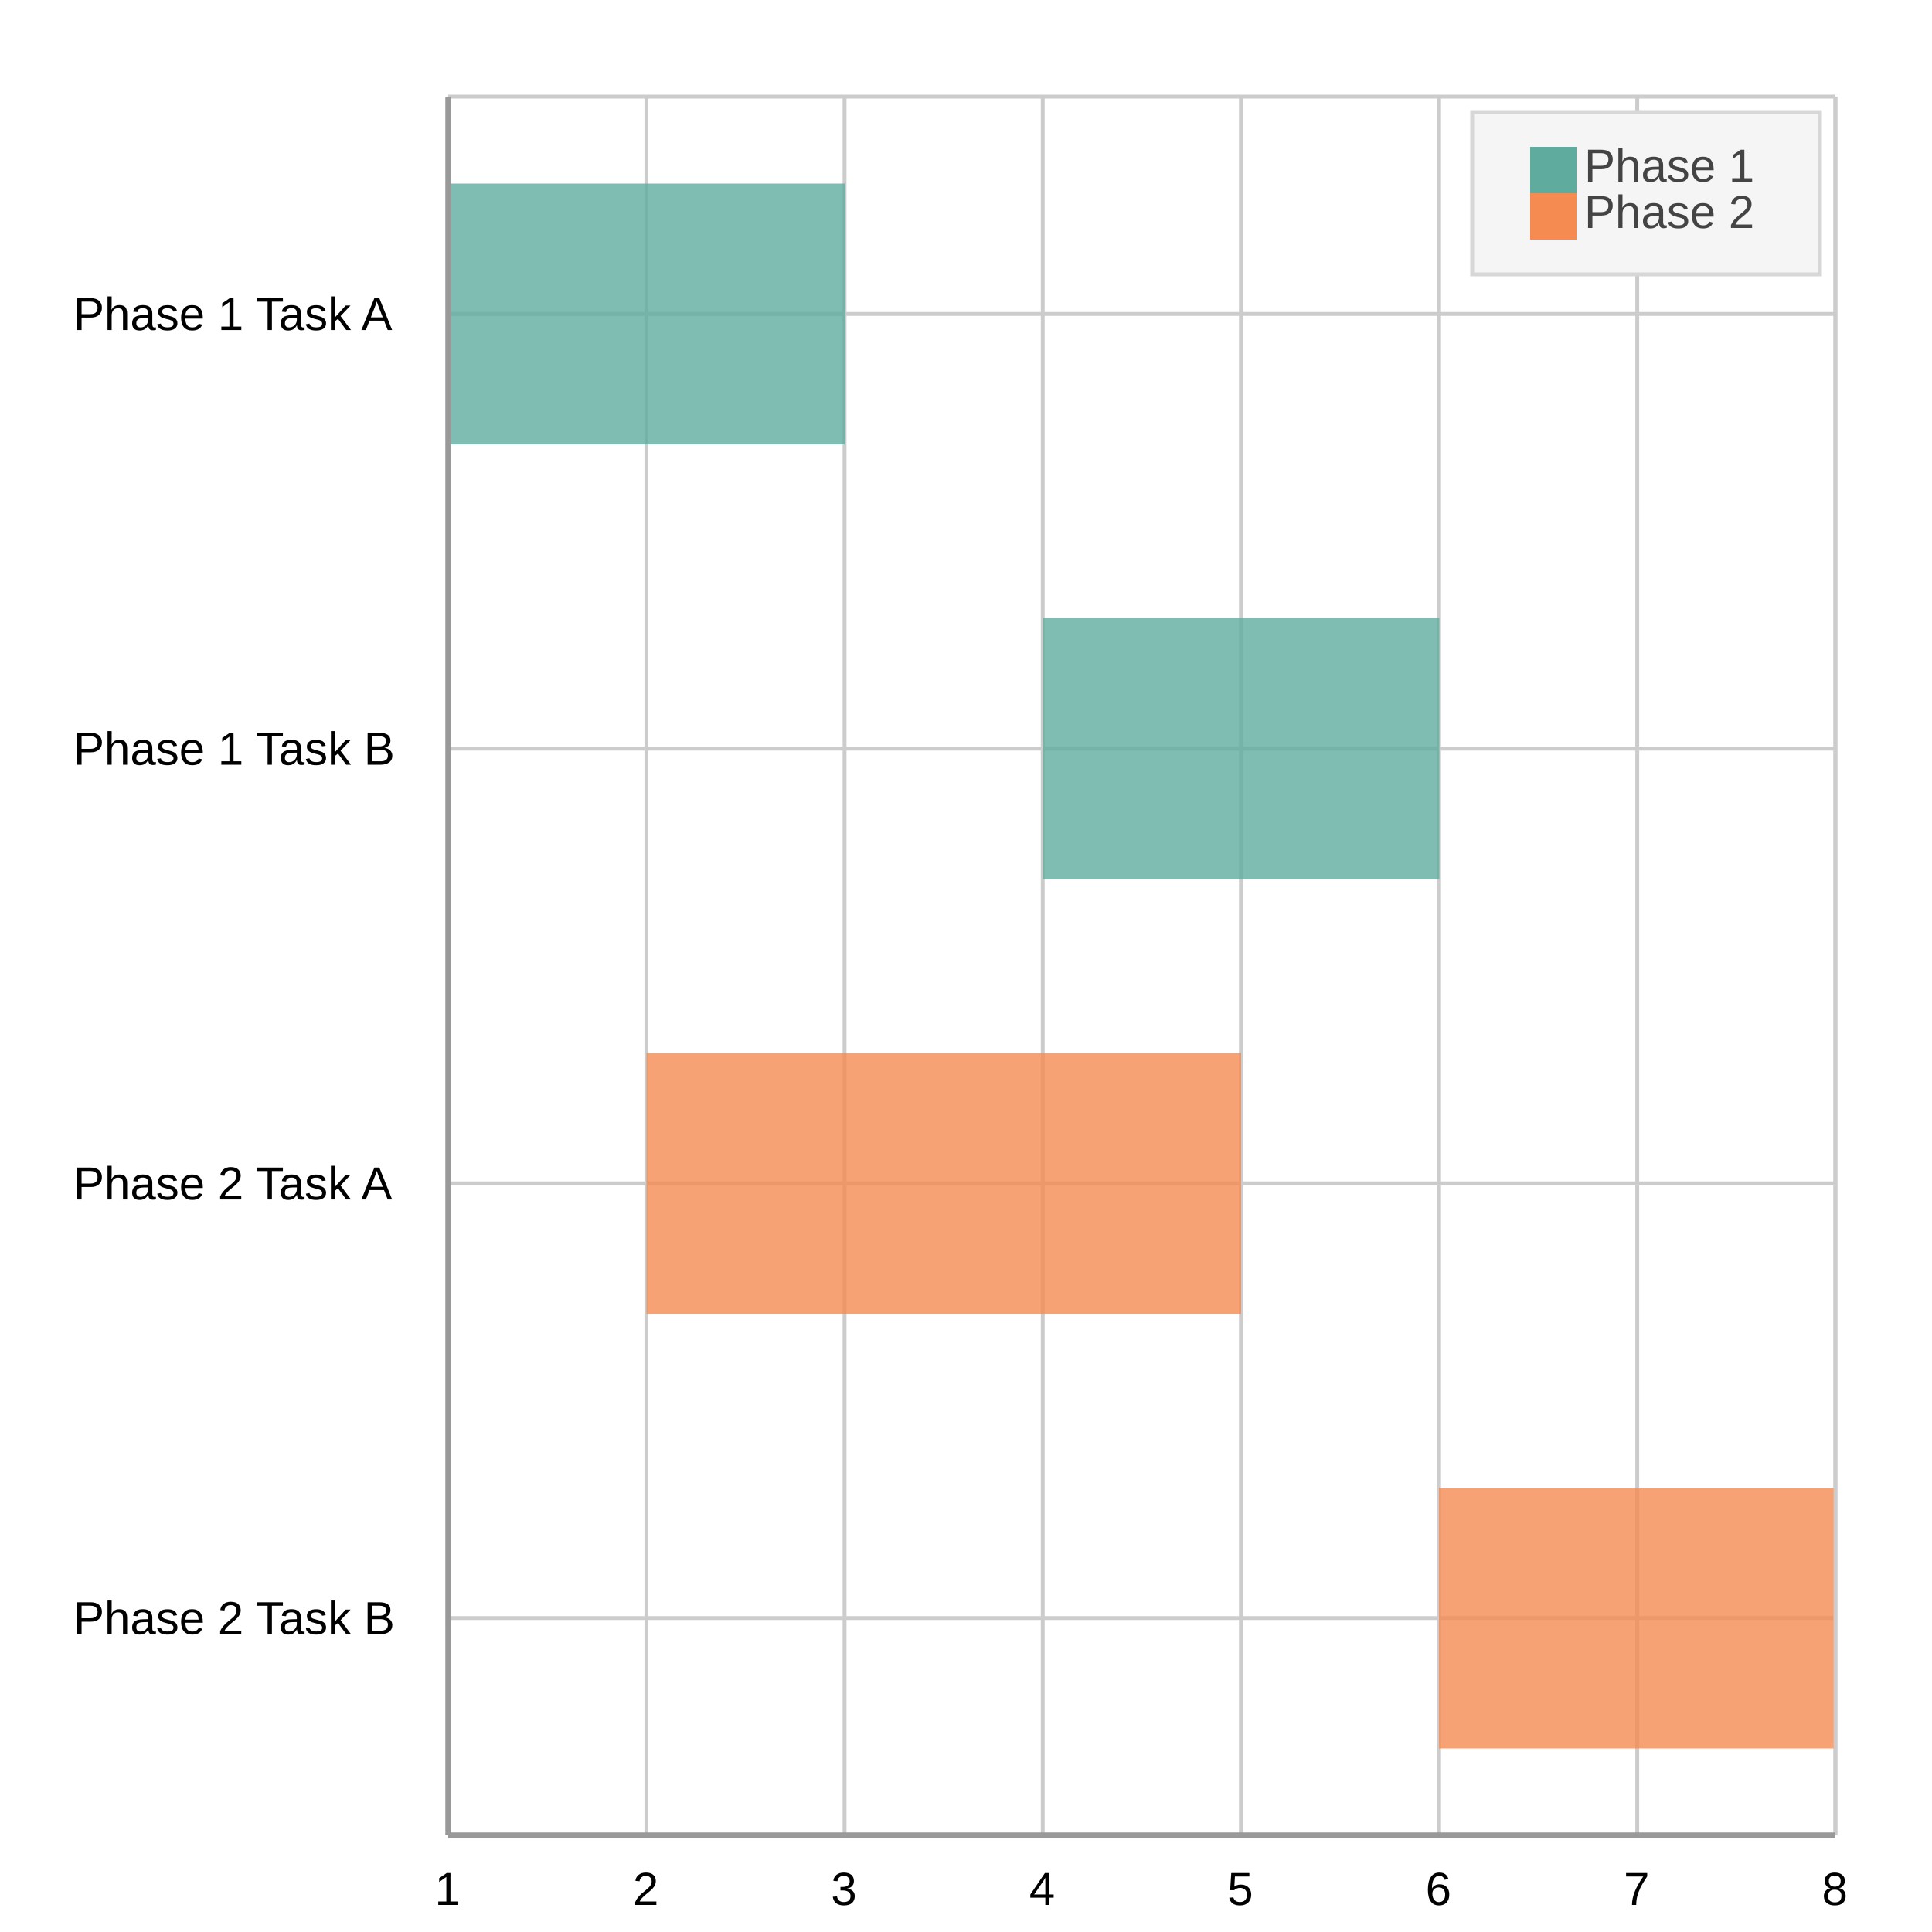
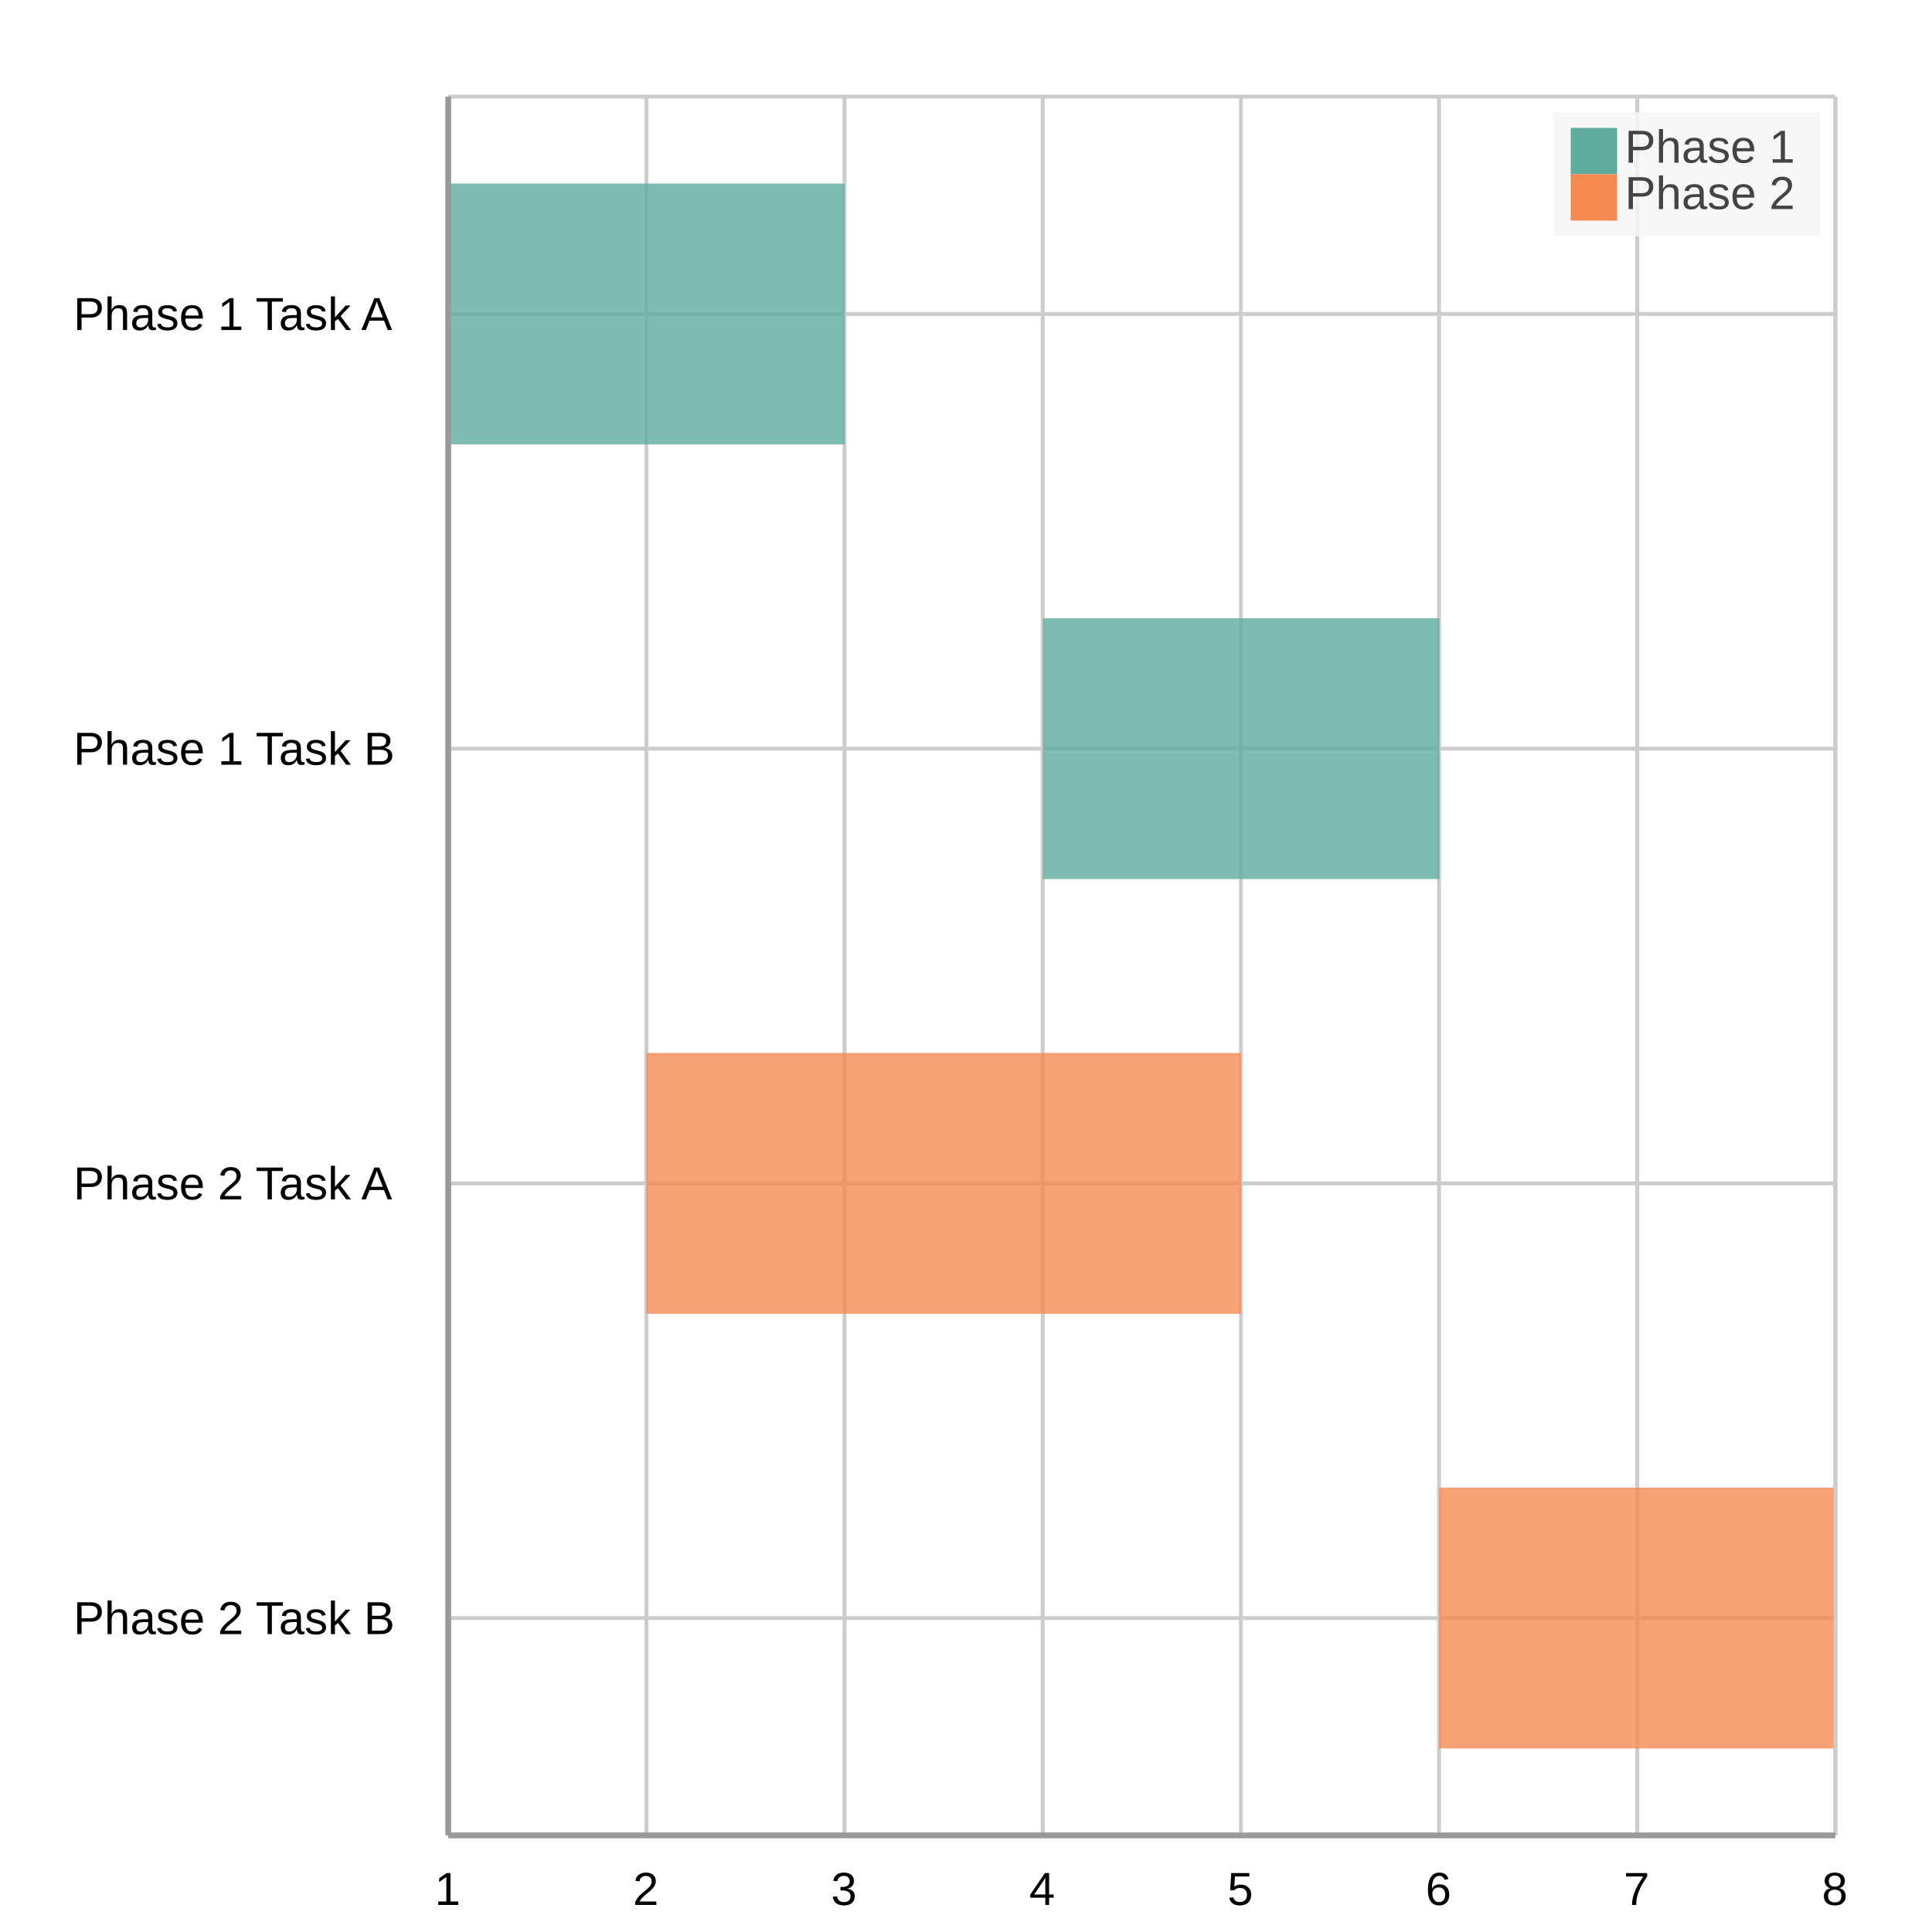
<svg xmlns="http://www.w3.org/2000/svg" width="500" height="500" viewBox="0 0 500 500">
  <path fill="#FFFFFF" d="M0 0 h500 v500 h-500 v-500Z" />
  <defs>
    <clipPath id="plot-clip">
      <rect x="0" y="0" width="359.0" height="450.0" />
    </clipPath>
  </defs>
  <g>
    <path stroke="#cccccc" stroke-dasharray="None" d="M0 56.25 h359.0 M0 168.75 h359.0 M0 281.25 h359.0 M0 393.75 h359.0" transform="translate(116.0, 25.0)" />
    <g font-size="12" font-family="Arial" fill="#000000" transform="translate(110.0, 25.0)">
      <text x="0" y="56.25" dominant-baseline="central" transform="translate(-91, 0)">Phase 1 Task A</text>
      <text x="0" y="168.75" dominant-baseline="central" transform="translate(-91, 0)">Phase 1 Task B</text>
      <text x="0" y="281.25" dominant-baseline="central" transform="translate(-91, 0)">Phase 2 Task A</text>
      <text x="0" y="393.75" dominant-baseline="central" transform="translate(-91, 0)">Phase 2 Task B</text>
    </g>
  </g>
  <g>
    <path stroke="#cccccc" stroke-dasharray="None" d="M359.0 0 v450.0 M307.714 0 v450.0 M256.429 0 v450.0 M205.143 0 v450.0 M153.857 0 v450.0 M102.571 0 v450.0 M51.286 0 v450.0 M0.0 0 v450.0" transform="translate(116.0, 25.0)" />
    <g font-size="12" font-family="Arial" fill="#000000" transform="translate(116.0, 43.0)">
      <text x="359.0" y="450.0" transform="translate(-3.5, 0)">8</text>
      <text x="307.714" y="450.0" transform="translate(-3.5, 0)">7</text>
      <text x="256.429" y="450.0" transform="translate(-3.5, 0)">6</text>
      <text x="205.143" y="450.0" transform="translate(-3.5, 0)">5</text>
      <text x="153.857" y="450.0" transform="translate(-3.5, 0)">4</text>
      <text x="102.571" y="450.0" transform="translate(-3.5, 0)">3</text>
      <text x="51.286" y="450.0" transform="translate(-3.5, 0)">2</text>
      <text x="0.0" y="450.0" transform="translate(-3.5, 0)">1</text>
    </g>
  </g>
  <g transform="translate(116.0, 25.0)">
    <g opacity="0.8">
      <path d="M0.0 22.5 h102.6 v67.5 h-102.6 v-67.5Z M153.9 135.0 h102.6 v67.5 h-102.6 v-67.5Z" fill="#5fab9e" />
      <path d="M51.3 247.5 h153.9 v67.5 h-153.9 v-67.5Z M256.4 360.0 h102.6 v67.5 h-102.6 v-67.5Z" fill="#f58b51" />
    </g>
    <path stroke="#CCCCCC" stroke-dasharray="None" d="M0 450.0 h359.0" />
    <path stroke="#CCCCCC" stroke-dasharray="None" d="M0 0 h359.0" />
    <path stroke="#CCCCCC" stroke-dasharray="None" d="M0 0 v450.0" />
    <path stroke="#CCCCCC" stroke-dasharray="None" d="M359.0 0 v450.0" />
  </g>
  <g>
-     <rect transform="translate(-15.0, -7.0)" x="396.0" y="36.0" width="90.0" height="42.0" fill="#f5f5f5" stroke="#d7d7d7" />
+     <rect transform="translate(-4.5, -2.1)" x="406.5" y="31.1" width="69.0" height="32.2" fill="#f5f5f5" fill-opacity="0.85" stroke="none" />
    <g>
-       <rect y="38.0" x="396.0" width="12" height="12" fill="#5fab9e" />
-       <text y="47.0" x="410.0" font-size="12" font-family="Arial" fill="#444444">Phase 1</text>
+       <rect y="33.1" x="406.5" width="12" height="12" fill="#5fab9e" />
+       <text y="42.1" x="420.5" font-size="12" font-family="Arial" fill="#444444">Phase 1</text>
    </g>
    <g>
-       <rect y="50.0" x="396.0" width="12" height="12" fill="#f58b51" />
-       <text y="59.0" x="410.0" font-size="12" font-family="Arial" fill="#444444">Phase 2</text>
+       <rect y="45.1" x="406.5" width="12" height="12" fill="#f58b51" />
+       <text y="54.1" x="420.5" font-size="12" font-family="Arial" fill="#444444">Phase 2</text>
    </g>
  </g>
  <path d="M116.0 25.0 v450.0 M116.0 475.0 h359.0" stroke="#999" stroke-width="1.5" fill="none" />
</svg>
